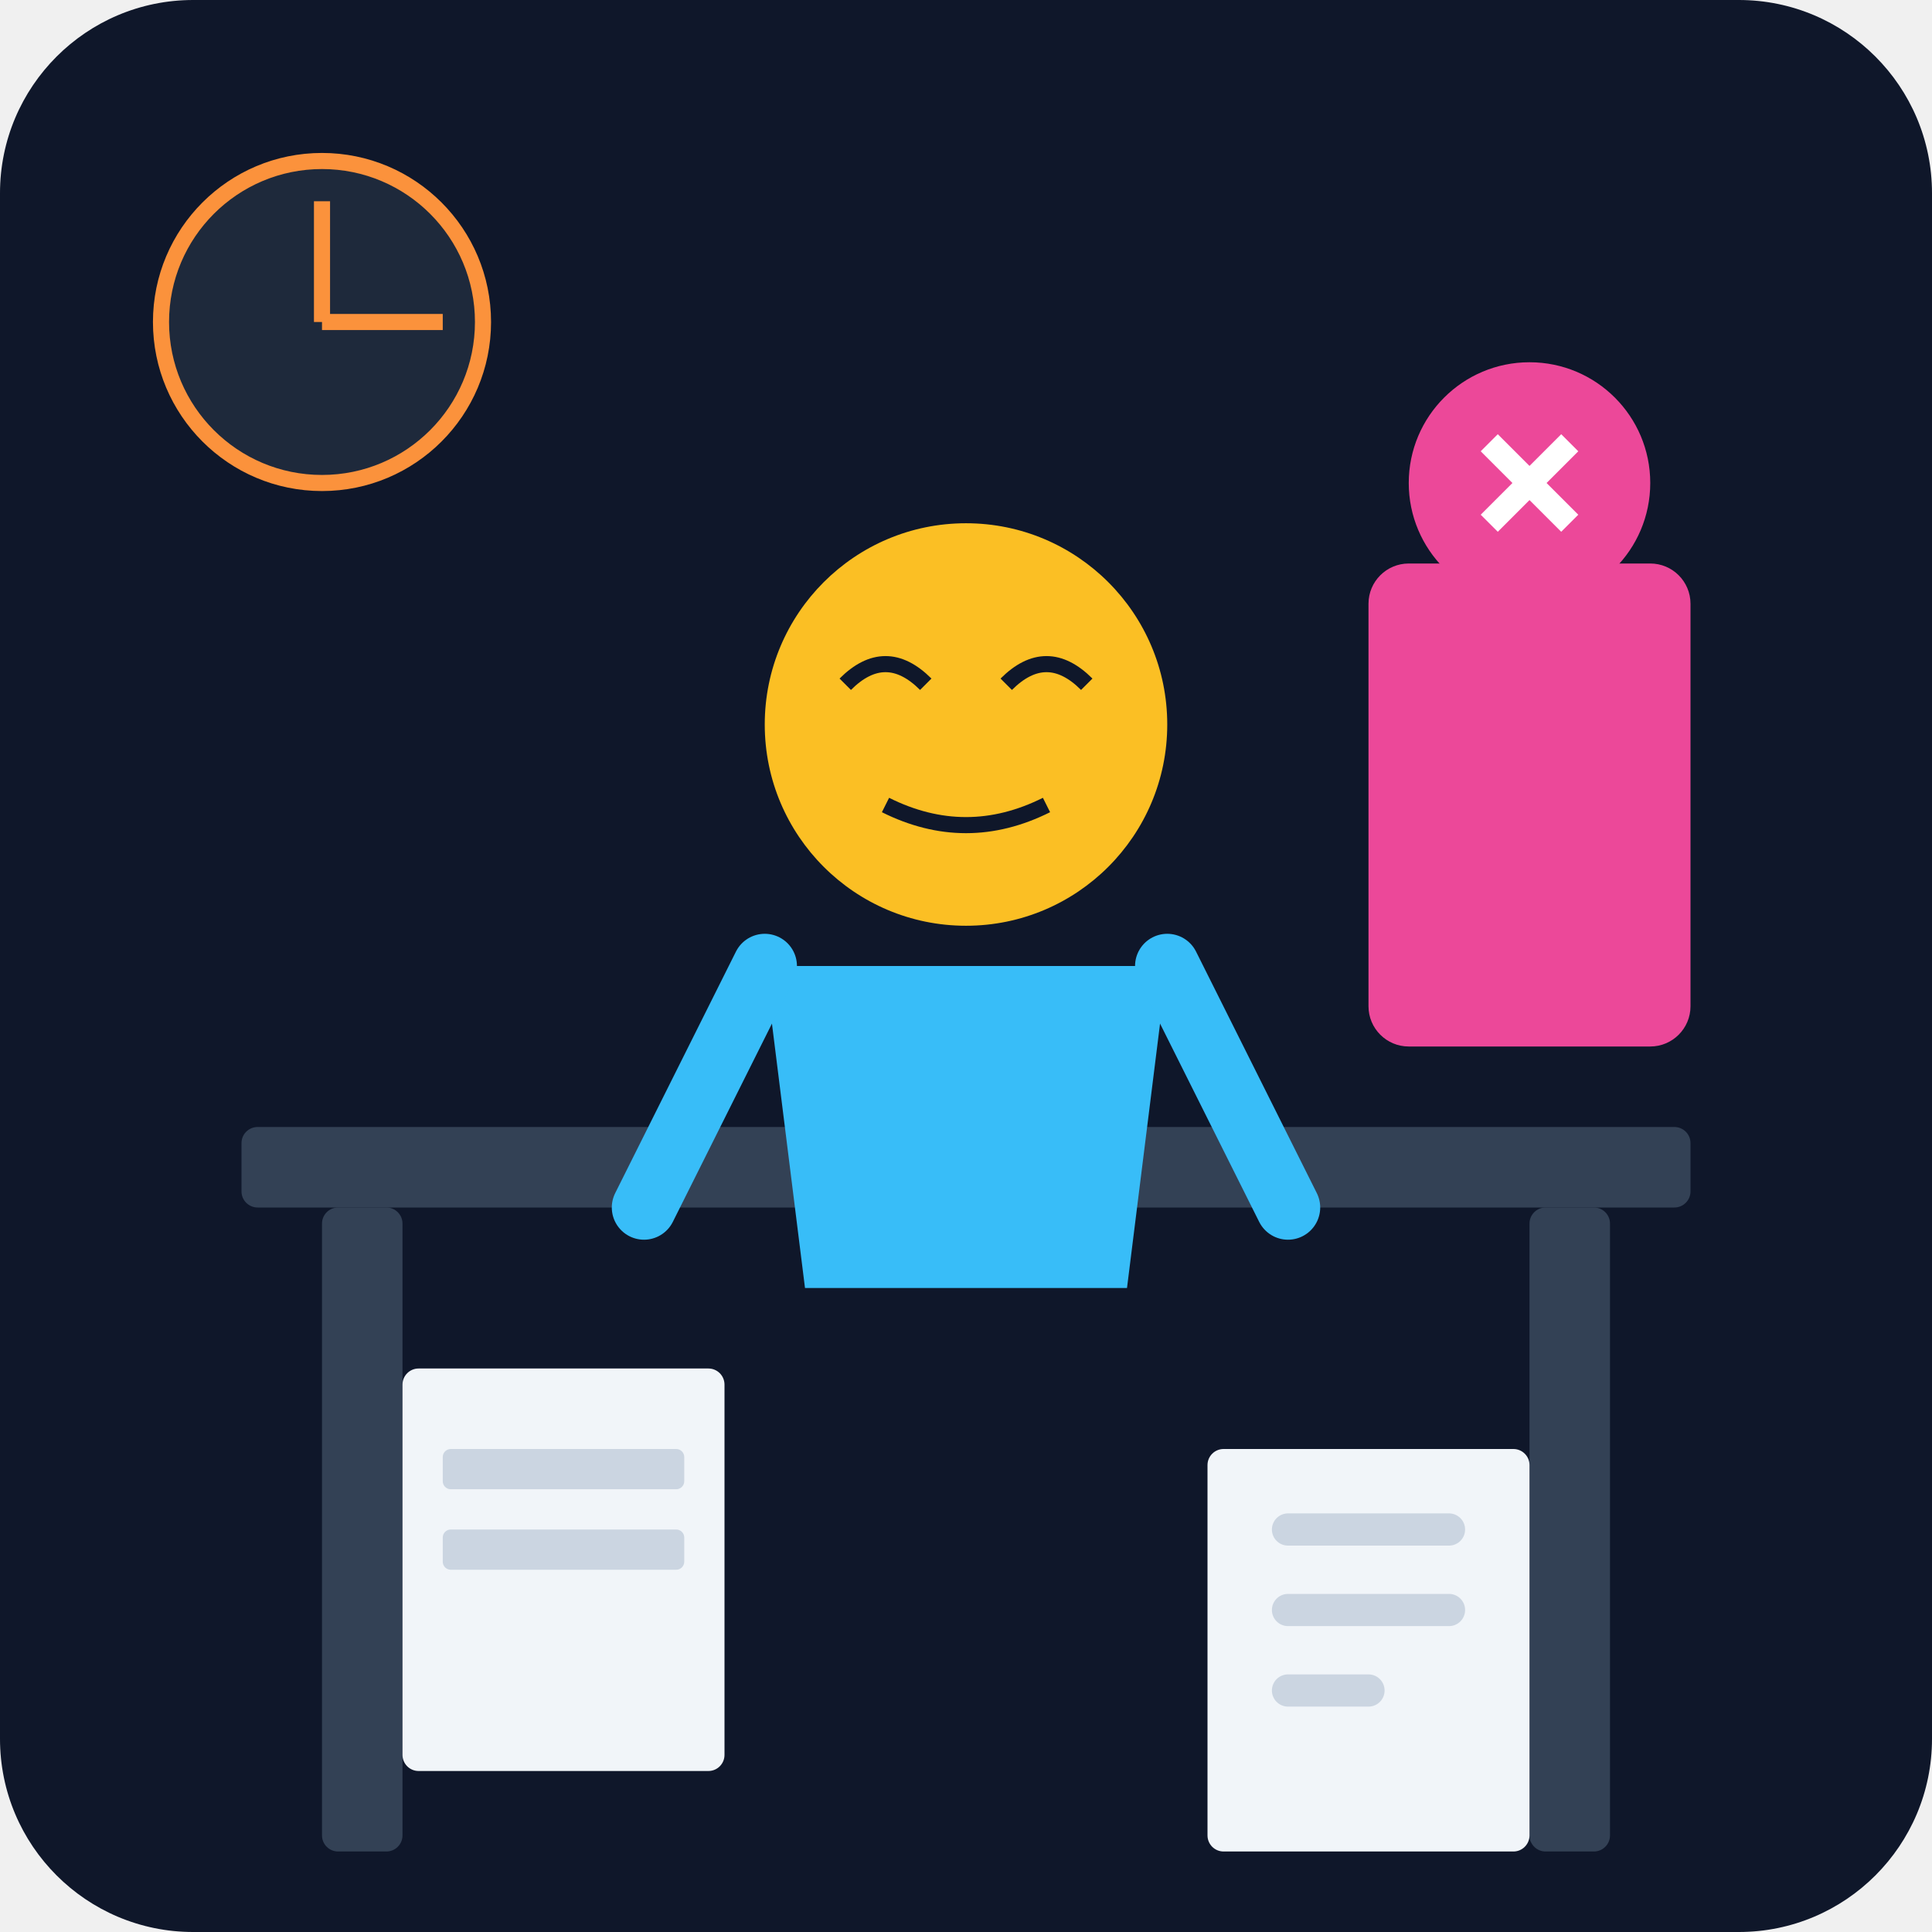
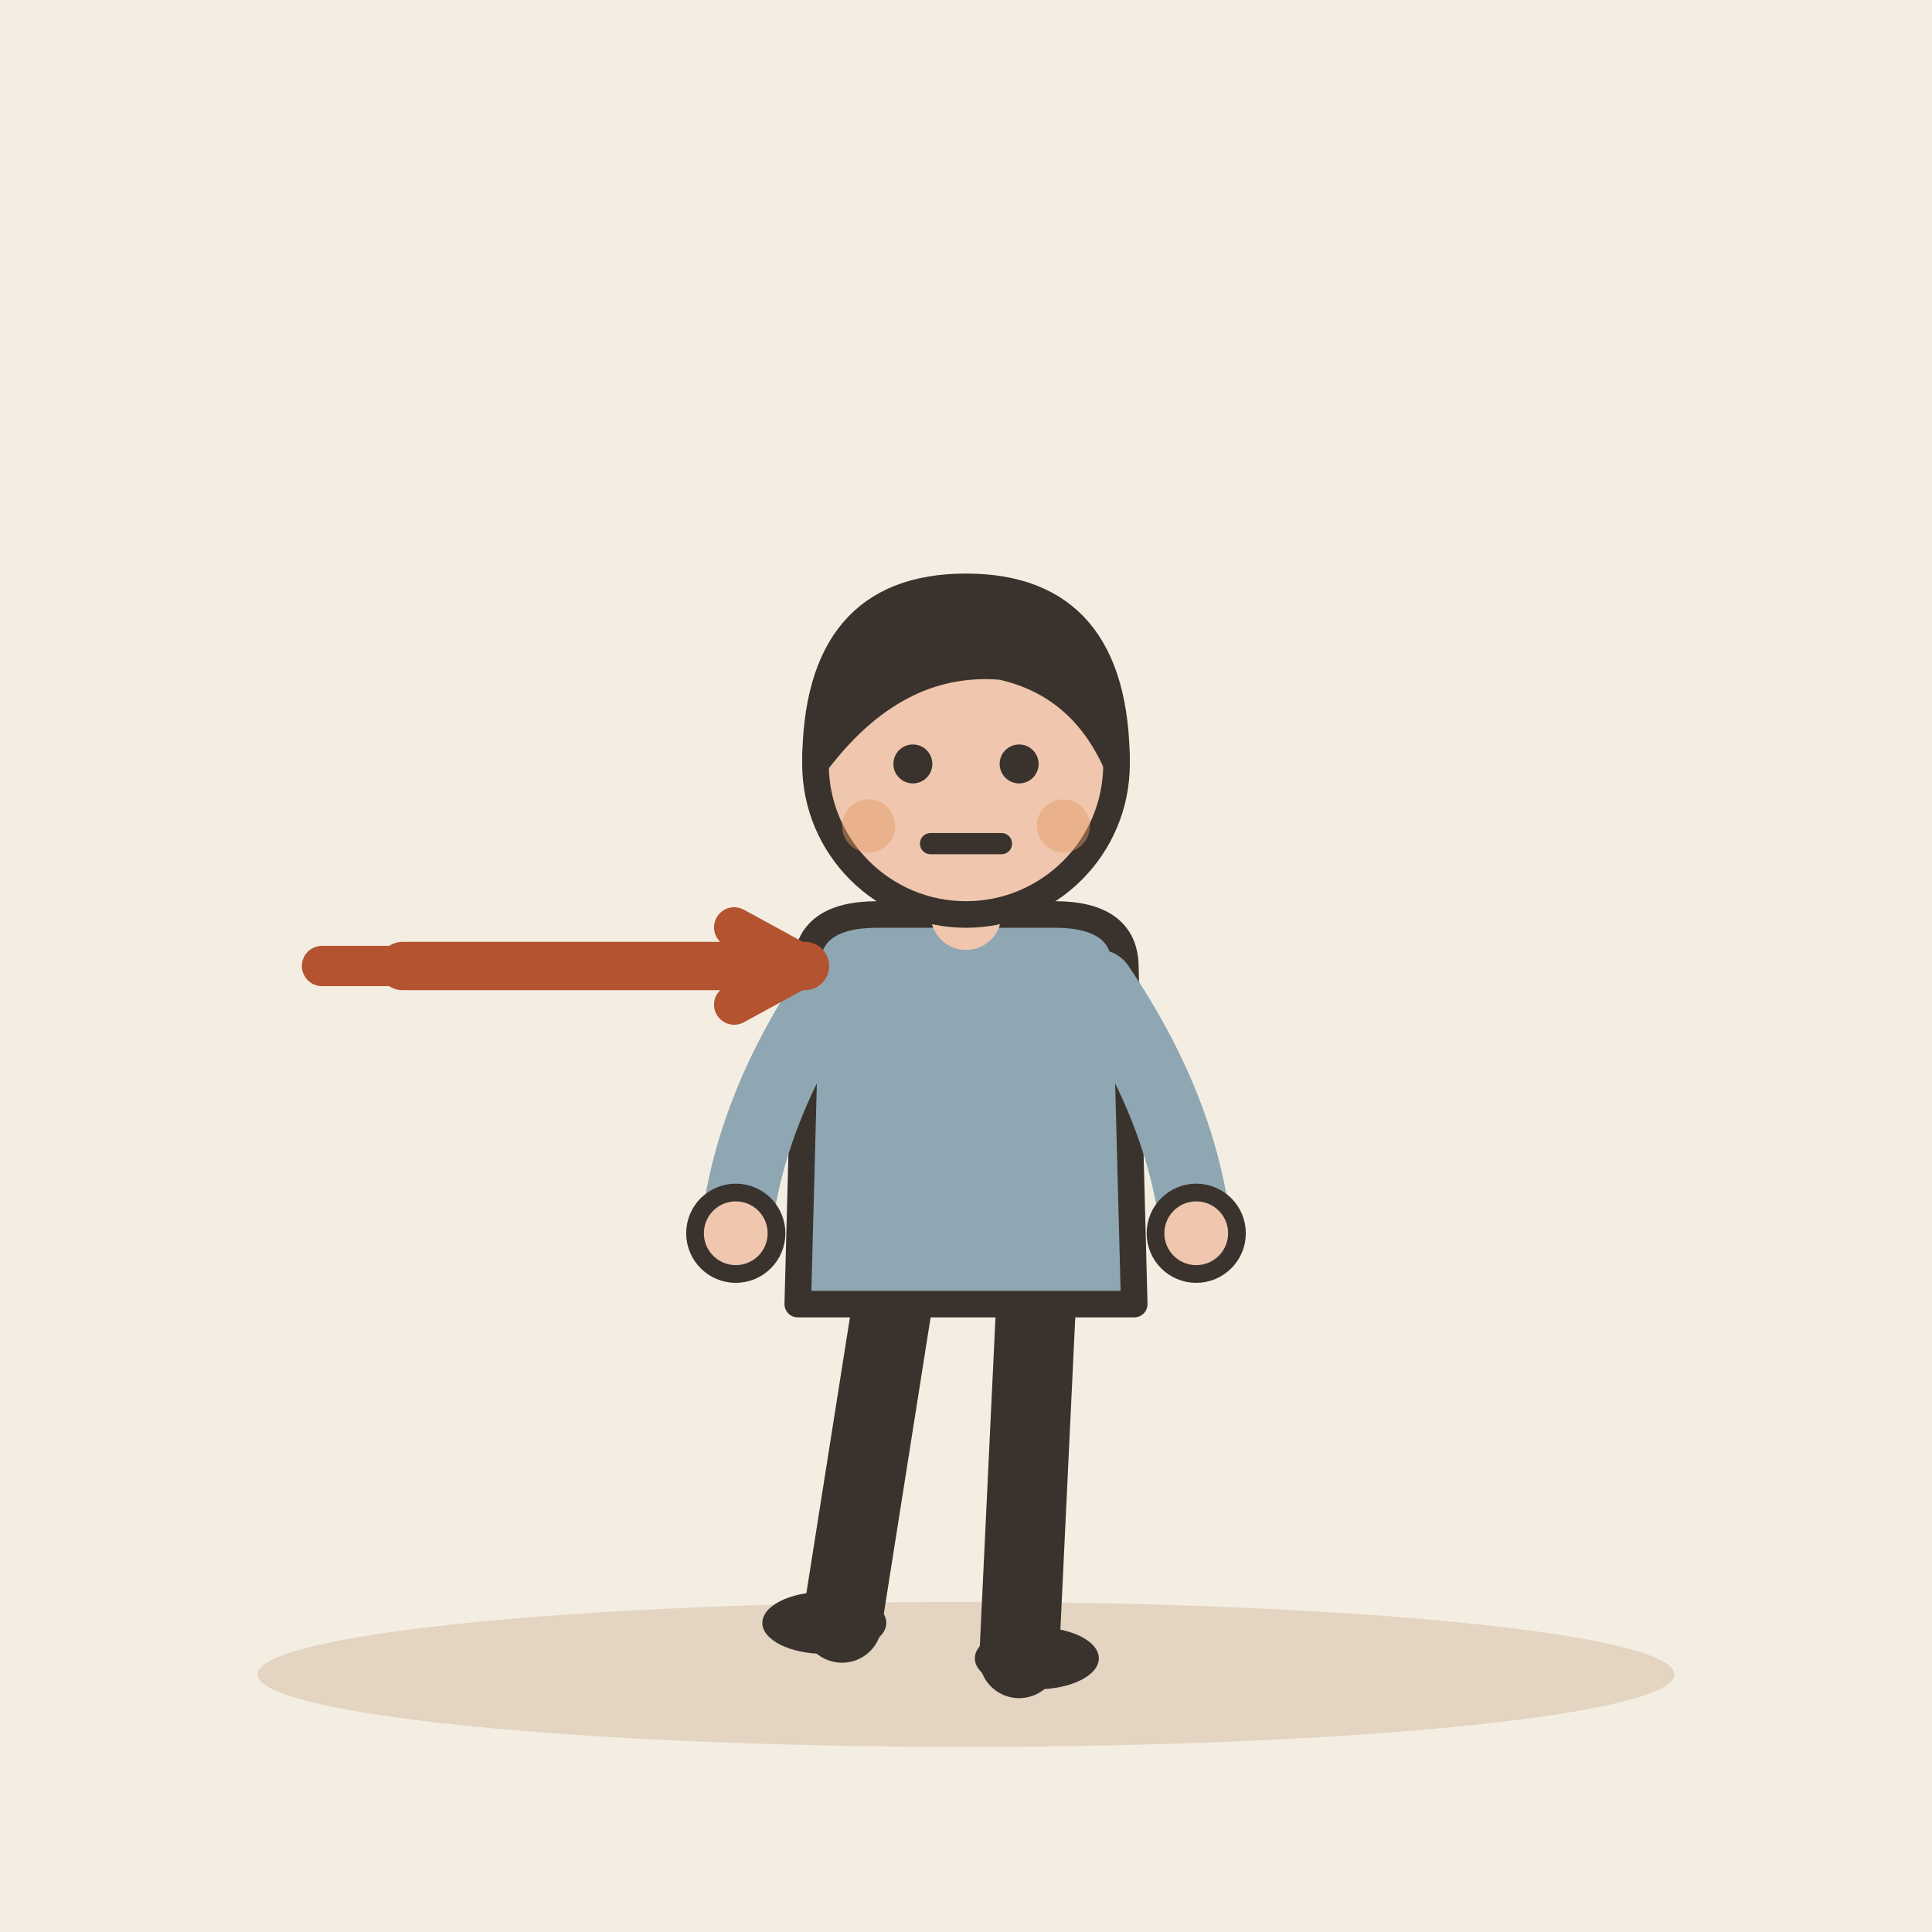
- <svg xmlns="http://www.w3.org/2000/svg" viewBox="0 0 240 240">
-   <defs>
-     <linearGradient id="bgGrad" x1="0" y1="0" x2="0" y2="240">
-       <stop offset="0%" stop-color="#0f172a" />
-       <stop offset="100%" stop-color="#1e293b" />
-     </linearGradient>
-   </defs>
-   <rect width="240" height="240" rx="24" fill="url(#bgGrad)" />
-   <rect x="30" y="140" width="180" height="10" rx="2" fill="#334155" />
-   <rect x="40" y="150" width="10" height="80" rx="2" fill="#334155" />
-   <rect x="190" y="150" width="10" height="80" rx="2" fill="#334155" />
-   <circle cx="120" cy="90" r="25" fill="#fbbf24" />
-   <path d="M105 85 Q110 80 115 85 M125 85 Q130 80 135 85" stroke="#0f172a" stroke-width="2" fill="none" />
-   <path d="M110 100 Q120 105 130 100" stroke="#0f172a" stroke-width="2" fill="none" />
-   <path d="M95 120 L145 120 L140 160 L100 160 Z" fill="#38bdf8" />
-   <path d="M95 120 L80 150 M145 120 L160 150" stroke="#38bdf8" stroke-width="8" stroke-linecap="round" />
-   <rect x="170" y="70" width="40" height="60" rx="5" fill="#ec4899" />
-   <circle cx="190" cy="60" r="15" fill="#ec4899" />
-   <path d="M185 55 L195 65 M195 55 L185 65" stroke="#fff" stroke-width="3" />
-   <rect x="50" y="170" width="40" height="50" rx="2" fill="#f1f5f9" />
-   <rect x="55" y="180" width="30" height="5" rx="1" fill="#cbd5e1" />
-   <rect x="55" y="190" width="30" height="5" rx="1" fill="#cbd5e1" />
-   <rect x="150" y="180" width="40" height="50" rx="2" fill="#f1f5f9" />
-   <path d="M160 190 L180 190 M160 200 L180 200 M160 210 L170 210" stroke="#cbd5e1" stroke-width="4" stroke-linecap="round" />
-   <circle cx="40" cy="40" r="20" fill="#1e293b" stroke="#fb923c" stroke-width="2" />
-   <line x1="40" y1="40" x2="40" y2="25" stroke="#fb923c" stroke-width="2" />
-   <line x1="40" y1="40" x2="55" y2="40" stroke="#fb923c" stroke-width="2" />
+ <svg xmlns="http://www.w3.org/2000/svg" viewBox="0 0 240 240" data-style="editorial">
+   <rect width="240" height="240" fill="#F4EDE2" />
+   <ellipse cx="120" cy="208" rx="88" ry="9" fill="#E3D5C1" />
+   <g transform="translate(120 206) scale(1.1 1.1)">
+     <path d="M-8 -42L-14 -4" stroke="#3A332D" stroke-width="9" stroke-linecap="round" fill="none" />
+     <path d="M8 -42L6 0" stroke="#3A332D" stroke-width="9" stroke-linecap="round" fill="none" />
+     <ellipse cx="-16" cy="-4" rx="7" ry="3.5" fill="#3A332D" />
+     <ellipse cx="8" cy="0" rx="7" ry="3.5" fill="#3A332D" />
+     <path d="M-18 -78Q-18 -84 -10 -84L10 -84Q18 -84 18 -78L19 -40L-19 -40Z" fill="#8FA7B3" stroke="#3A332D" stroke-width="3" stroke-linecap="round" stroke-linejoin="round" />
+     <path d="M-15 -76Q-24.5 -62 -26 -48" fill="none" stroke="#8FA7B3" stroke-width="8" stroke-linecap="round" stroke-linejoin="round" />
+     <circle cx="-26" cy="-48" r="4.6" fill="#F0C7AE" stroke="#3A332D" stroke-linecap="round" stroke-linejoin="round" stroke-width="2" />
+     <path d="M15 -76Q24.5 -62 26 -48" fill="none" stroke="#8FA7B3" stroke-width="8" stroke-linecap="round" stroke-linejoin="round" />
+     <circle cx="26" cy="-48" r="4.6" fill="#F0C7AE" stroke="#3A332D" stroke-linecap="round" stroke-linejoin="round" stroke-width="2" />
+     <path d="M0 -84L0 -88" stroke="#F0C7AE" stroke-width="8" stroke-linecap="round" fill="none" />
+     <circle cx="0" cy="-101" r="17" fill="#F0C7AE" stroke="#3A332D" stroke-width="3" stroke-linecap="round" stroke-linejoin="round" />
+     <path d="M-17 -101Q-17 -121 0 -121Q17 -121 17 -101Q13 -110 4 -112Q-8 -113 -17 -101Z" fill="#3A332D" stroke="#3A332D" stroke-width="3" stroke-linecap="round" stroke-linejoin="round" />
+     <circle cx="-6" cy="-101" r="2.2" fill="#3A332D" />
+     <circle cx="6" cy="-101" r="2.2" fill="#3A332D" />
+     <path d="M-4 -92L4 -92" fill="none" stroke="#3A332D" stroke-width="2.4" stroke-linecap="round" stroke-linejoin="round" />
+     <circle cx="-11" cy="-94" r="3" fill="#E39A62" opacity="0.45" />
+     <circle cx="11" cy="-94" r="3" fill="#E39A62" opacity="0.45" />
+   </g>
+   <path d="M50 120L100 120" fill="none" stroke="#B4532F" stroke-width="6" stroke-linecap="round" stroke-linejoin="round" />
+   <path d="M40 120L100 120" stroke="#B4532F" stroke-width="5" stroke-linecap="round" fill="none" />
+   <path d="M91.2 124.8L100 120L91.2 115.2" fill="none" stroke="#B4532F" stroke-width="5" stroke-linecap="round" stroke-linejoin="round" />
</svg>
